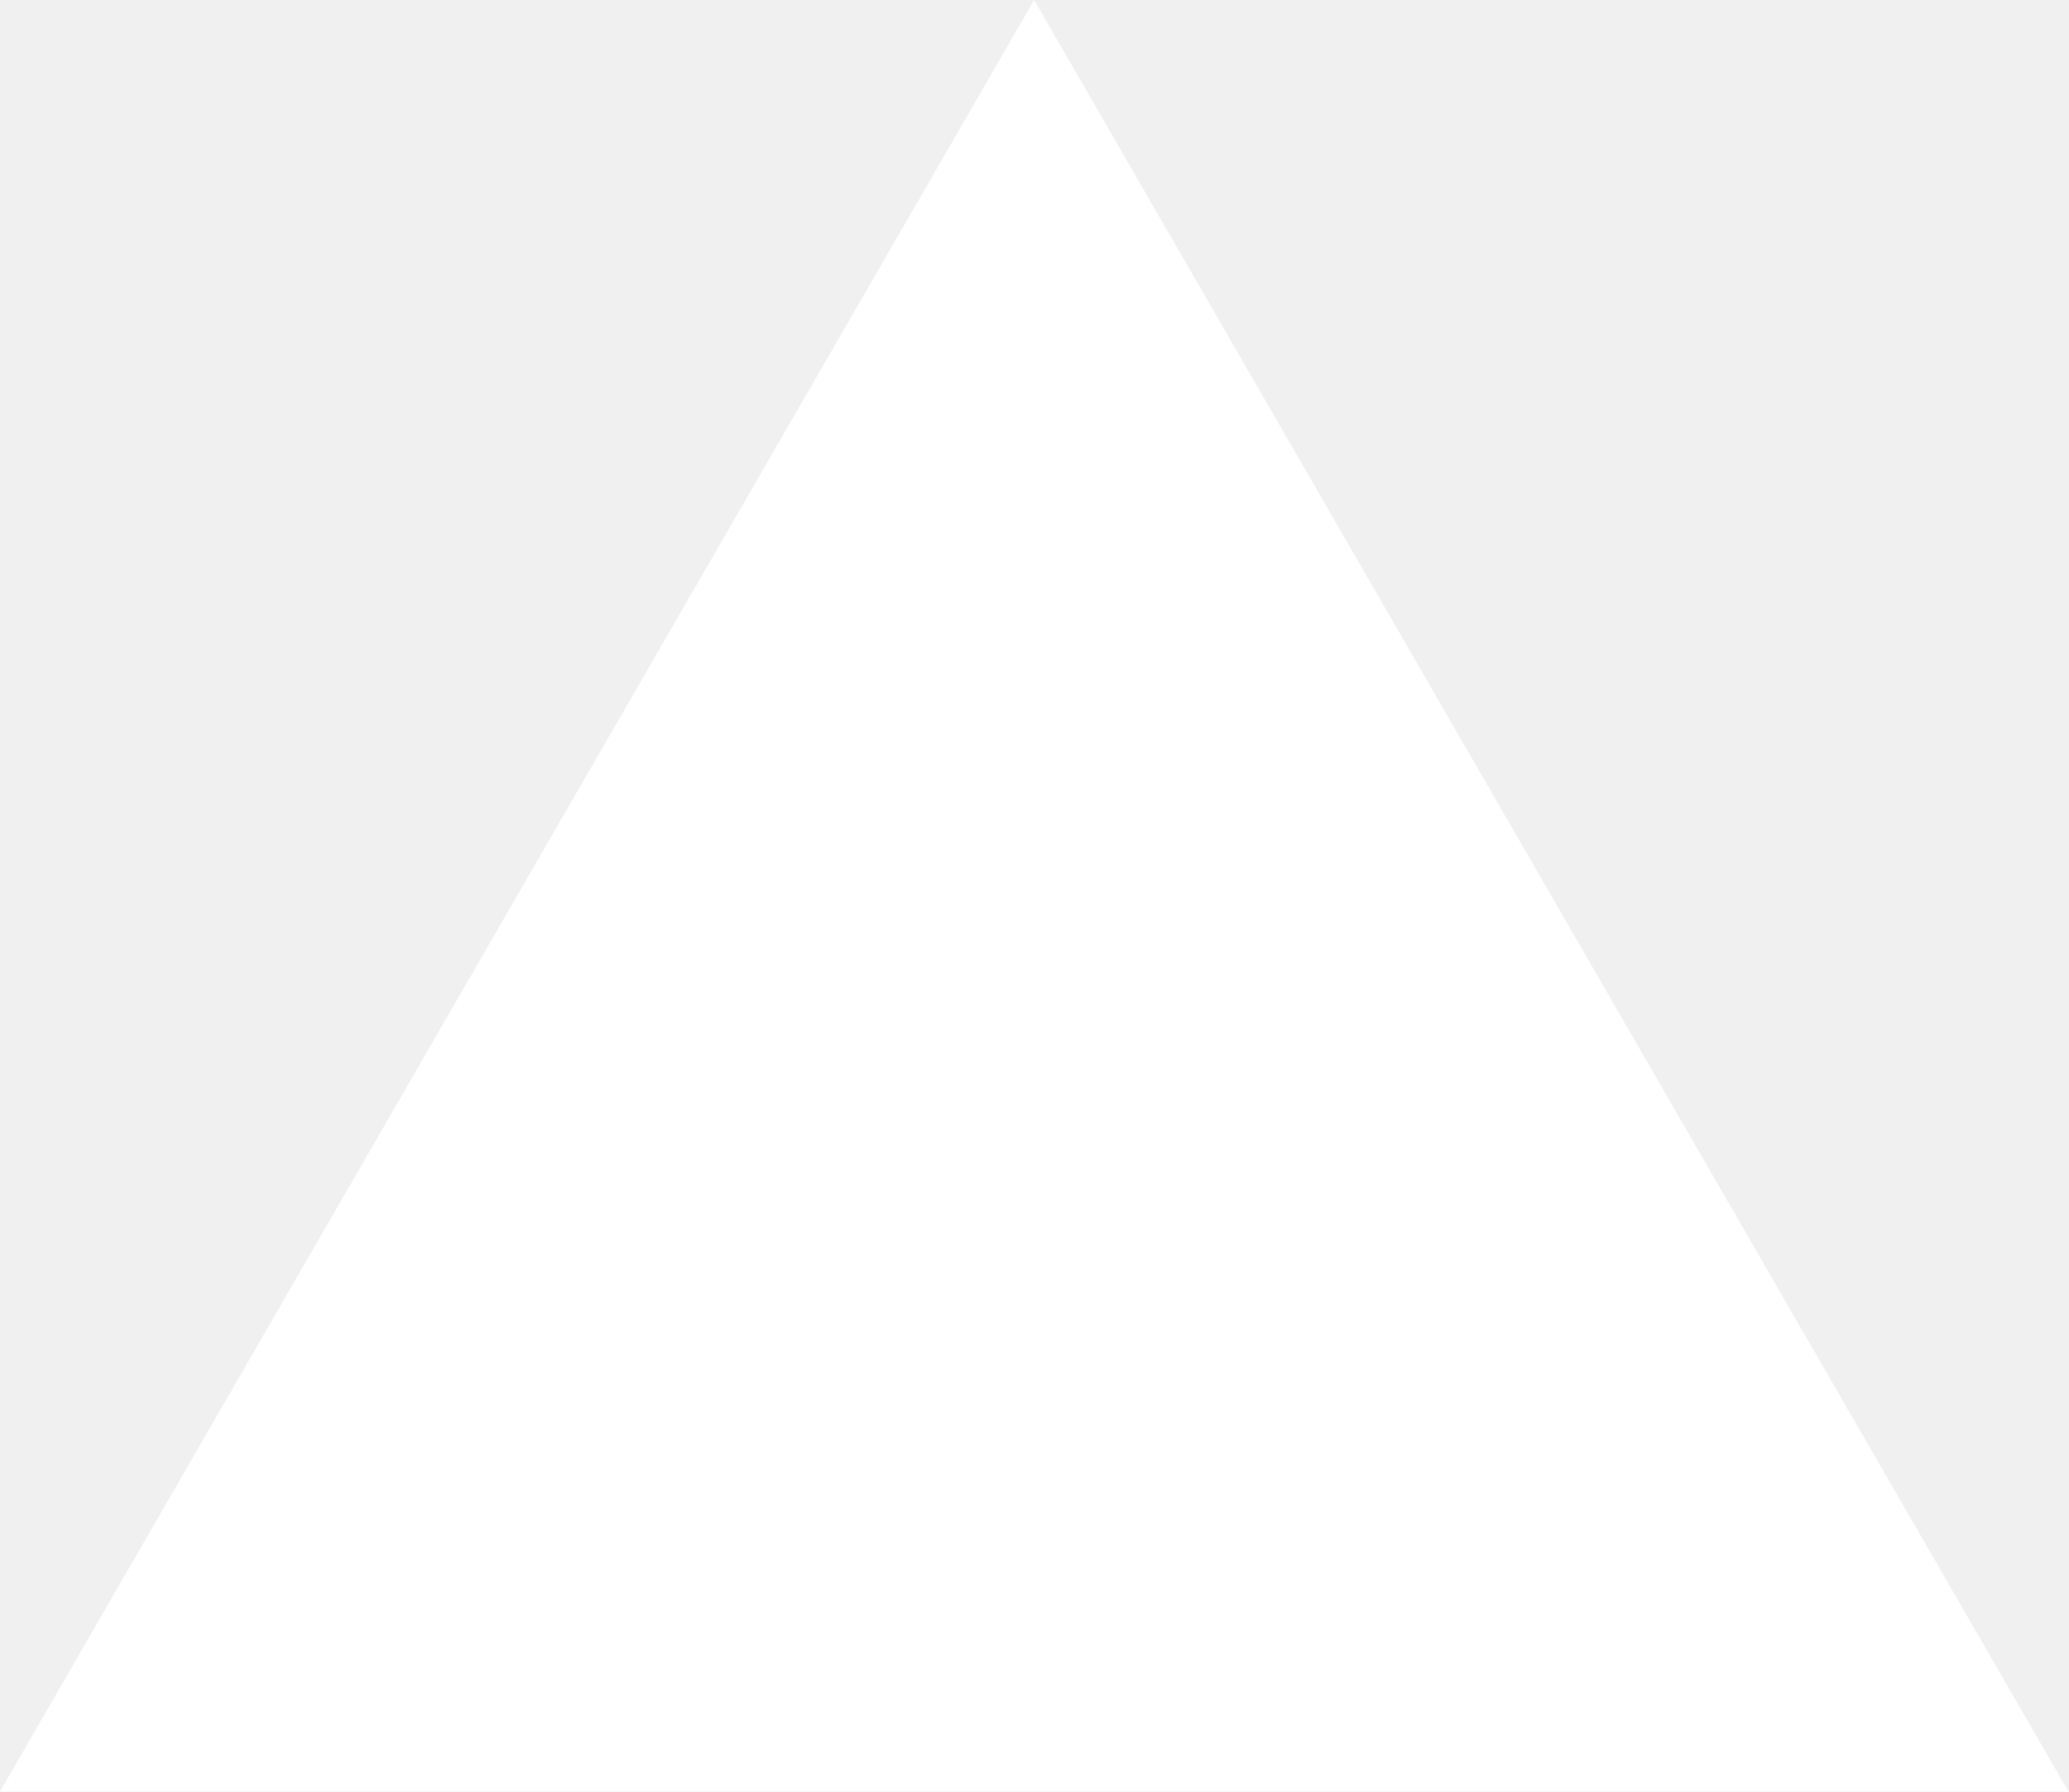
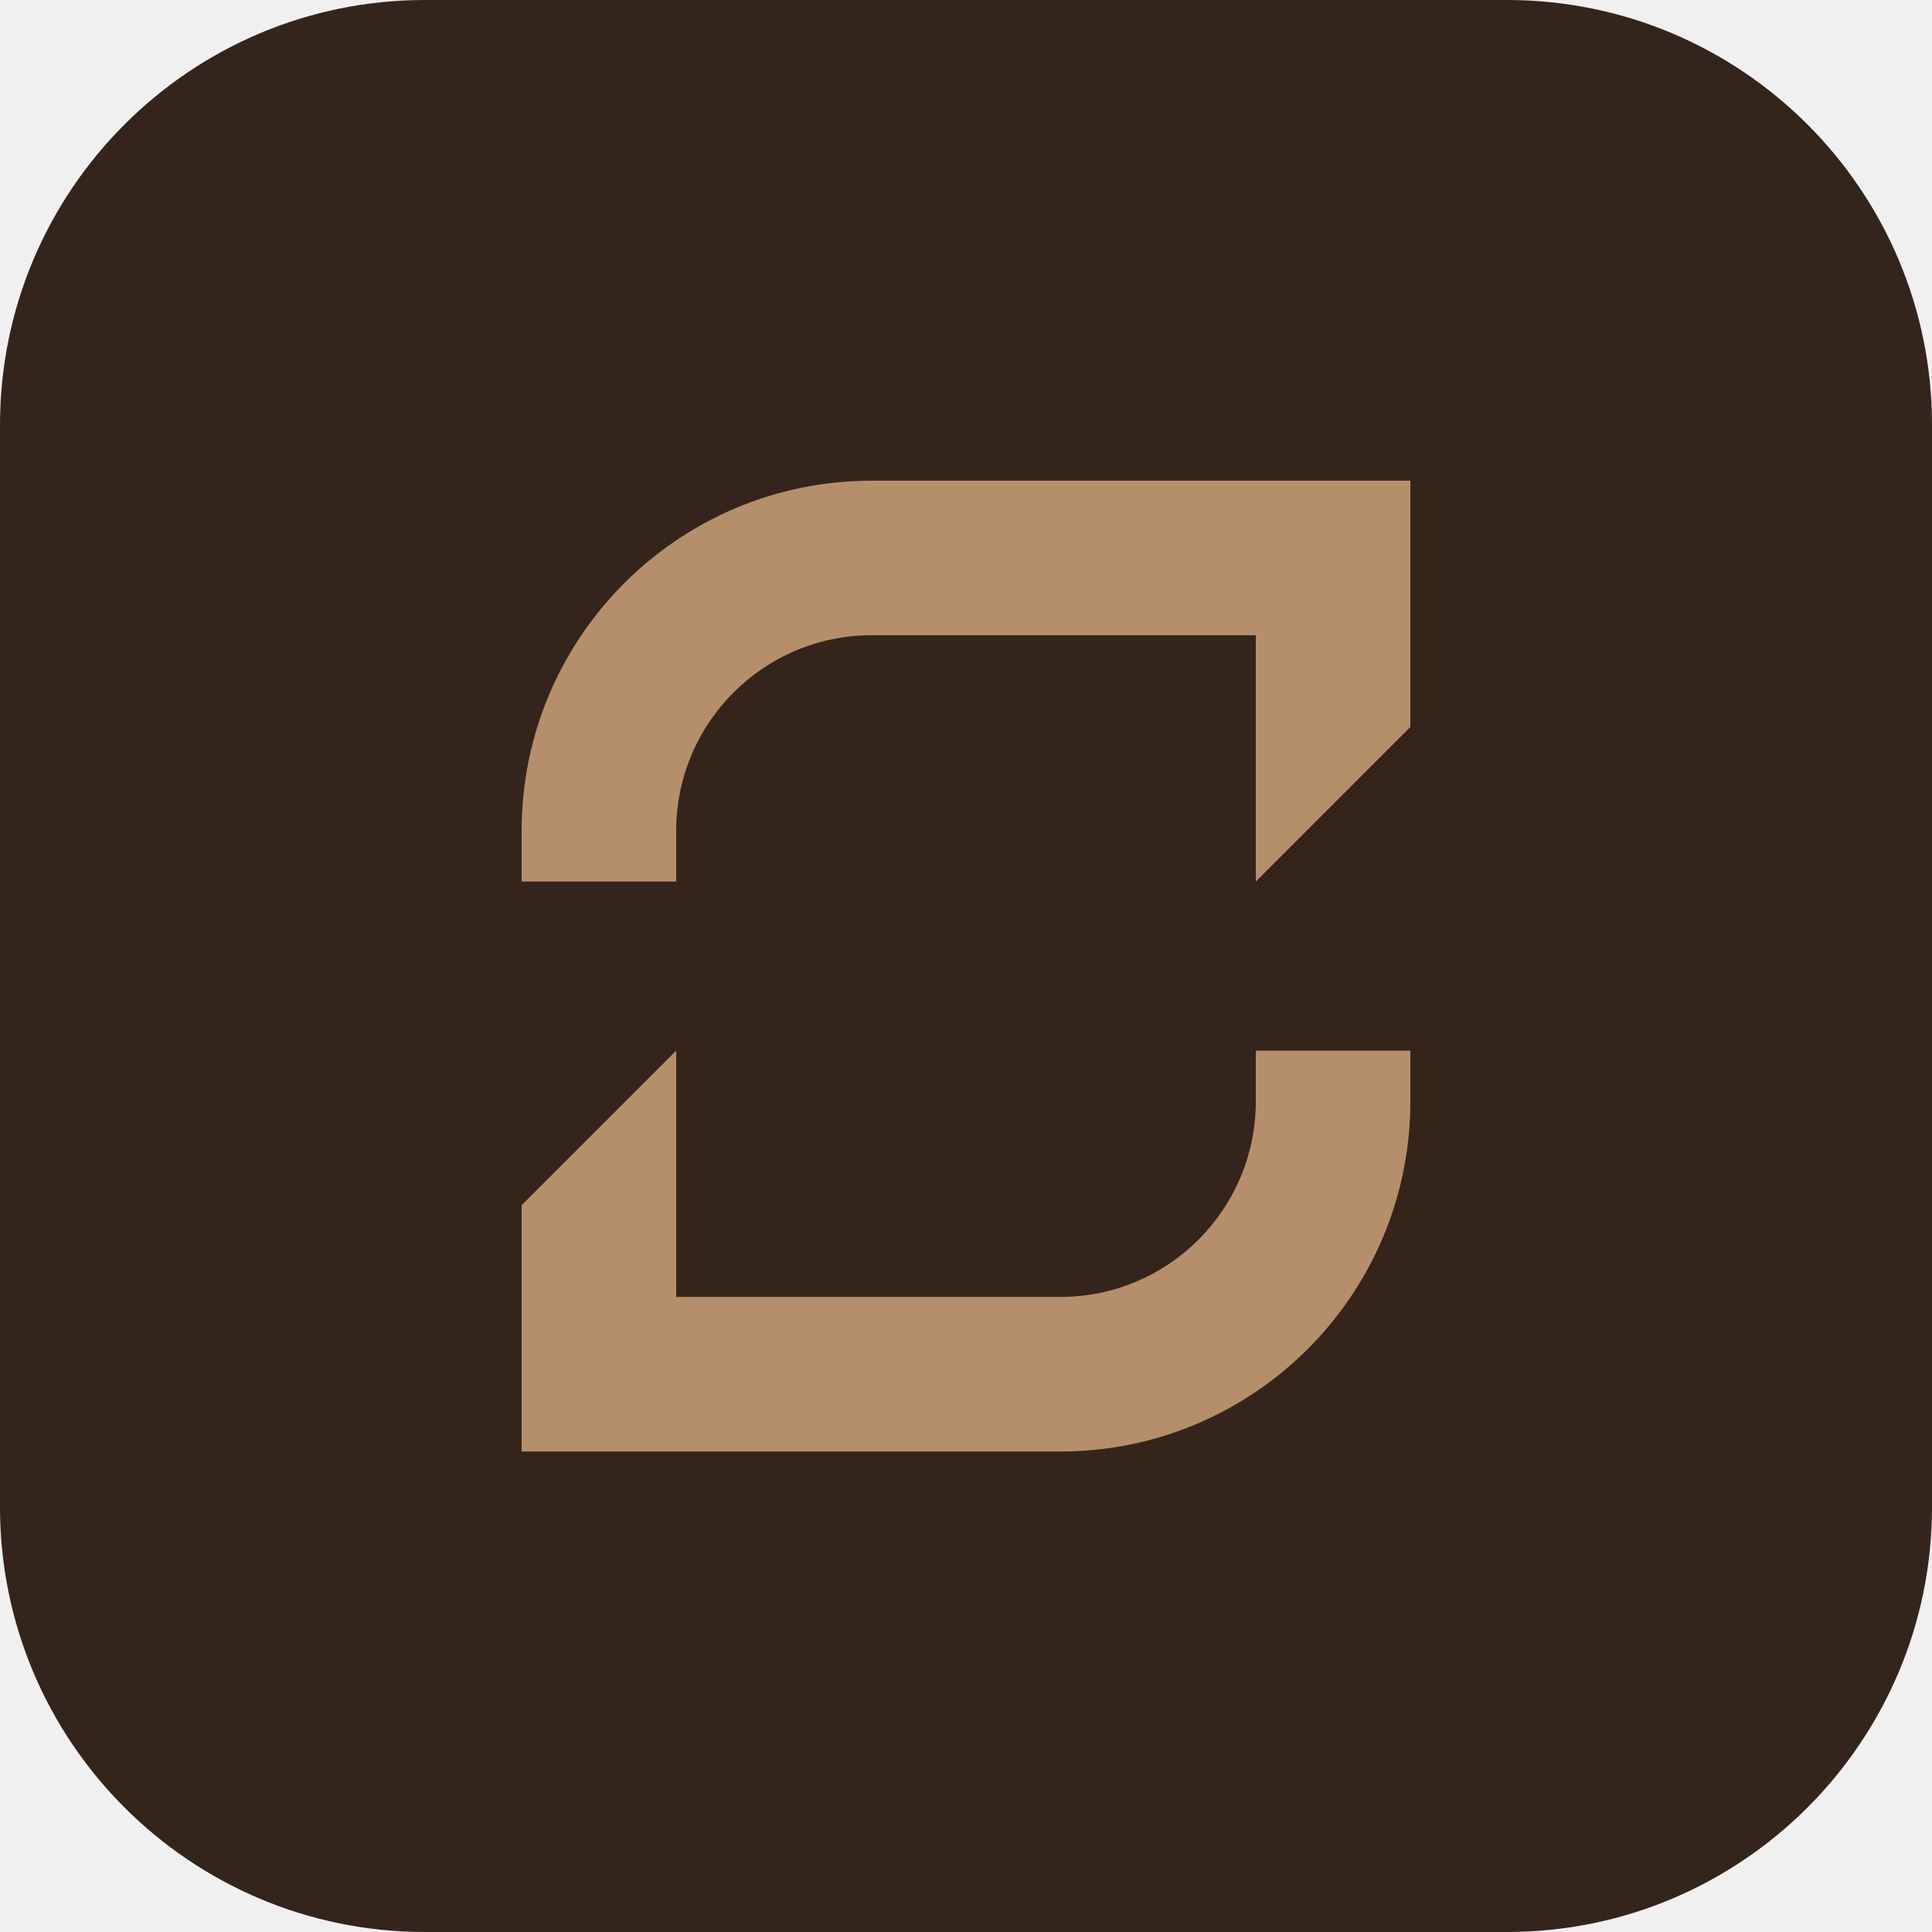
- <svg xmlns="http://www.w3.org/2000/svg" fill="none" viewBox="0 0 1155 1000">
-   <path d="m577.3 0 577.4 1000H0z" fill="#fff" />
+ <svg xmlns="http://www.w3.org/2000/svg" viewBox="0 0 100 100">
+   <rect width="100" height="100" rx="22" fill="#35241C" />
+   <g transform="translate(27 24.88) scale(0.25)" fill="#B58F6B">
+     <path d="M0 83L0 72.5A72.5 72.5 0 0 1 72.5 0L184 0L184 51L152 83L152 32L72.5 32A40.5 40.5 0 0 0 32 72.5L32 83ZM184 118L184 128.5A72.5 72.5 0 0 1 111.5 201L0 201L0 150L32 118L32 169L111.5 169A40.5 40.5 0 0 0 152 128.5L152 118Z" />
+   </g>
</svg>
